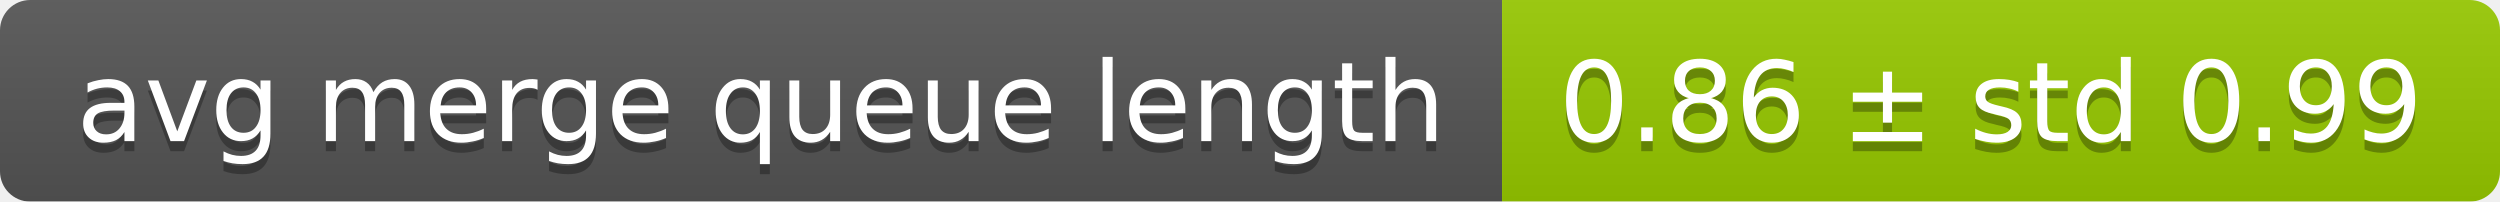
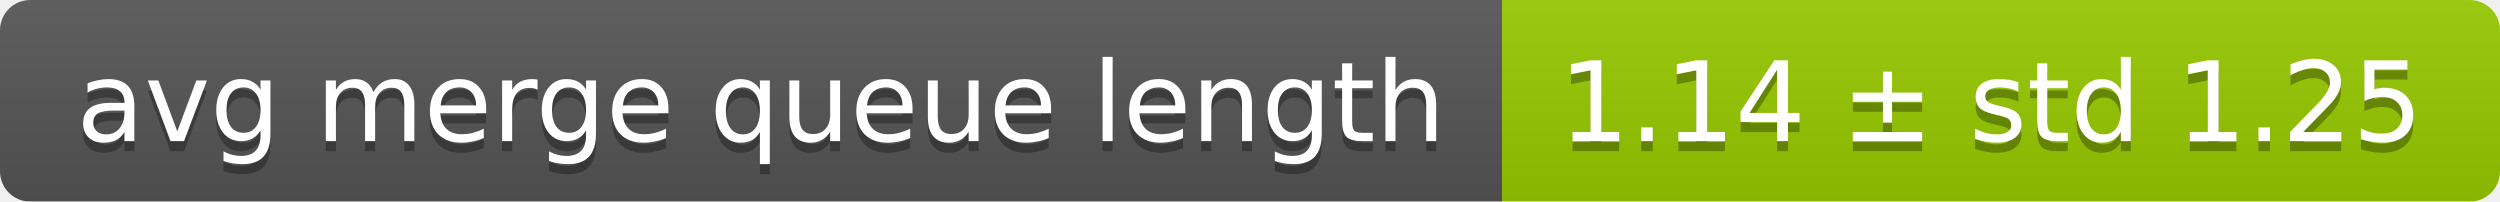
<svg xmlns="http://www.w3.org/2000/svg" width="248" height="20">
  <linearGradient id="smooth" x2="0" y2="100%">
    <stop offset="0" stop-color="#bbb" stop-opacity=".1" />
    <stop offset="1" stop-opacity=".1" />
  </linearGradient>
  <mask id="round">
    <rect width="248" height="20" rx="3" fill="#fff" />
  </mask>
  <g mask="url(#round)">
    <rect width="149" height="20" fill="#555" />
    <rect x="149" width="99" height="20" fill="#97ca00" />
    <rect width="248" height="20" fill="url(#smooth)" />
  </g>
  <g fill="#fff" text-anchor="middle" font-family="DejaVu Sans,Verdana,Geneva,sans-serif" font-size="11">
    <text x="75.5" y="15" fill="#010101" fill-opacity=".3">avg merge queue length</text>
    <text x="75.5" y="14">avg merge queue length</text>
-     <text x="197.5" y="15" fill="#010101" fill-opacity=".3">0.86 ± std 0.99</text>
-     <text x="197.5" y="14">0.86 ± std 0.99</text>
+     <text x="197.5" y="15" fill="#010101" fill-opacity=".3">1.14 ± std 1.25</text>
+     <text x="197.5" y="14">1.14 ± std 1.25</text>
  </g>
</svg>
